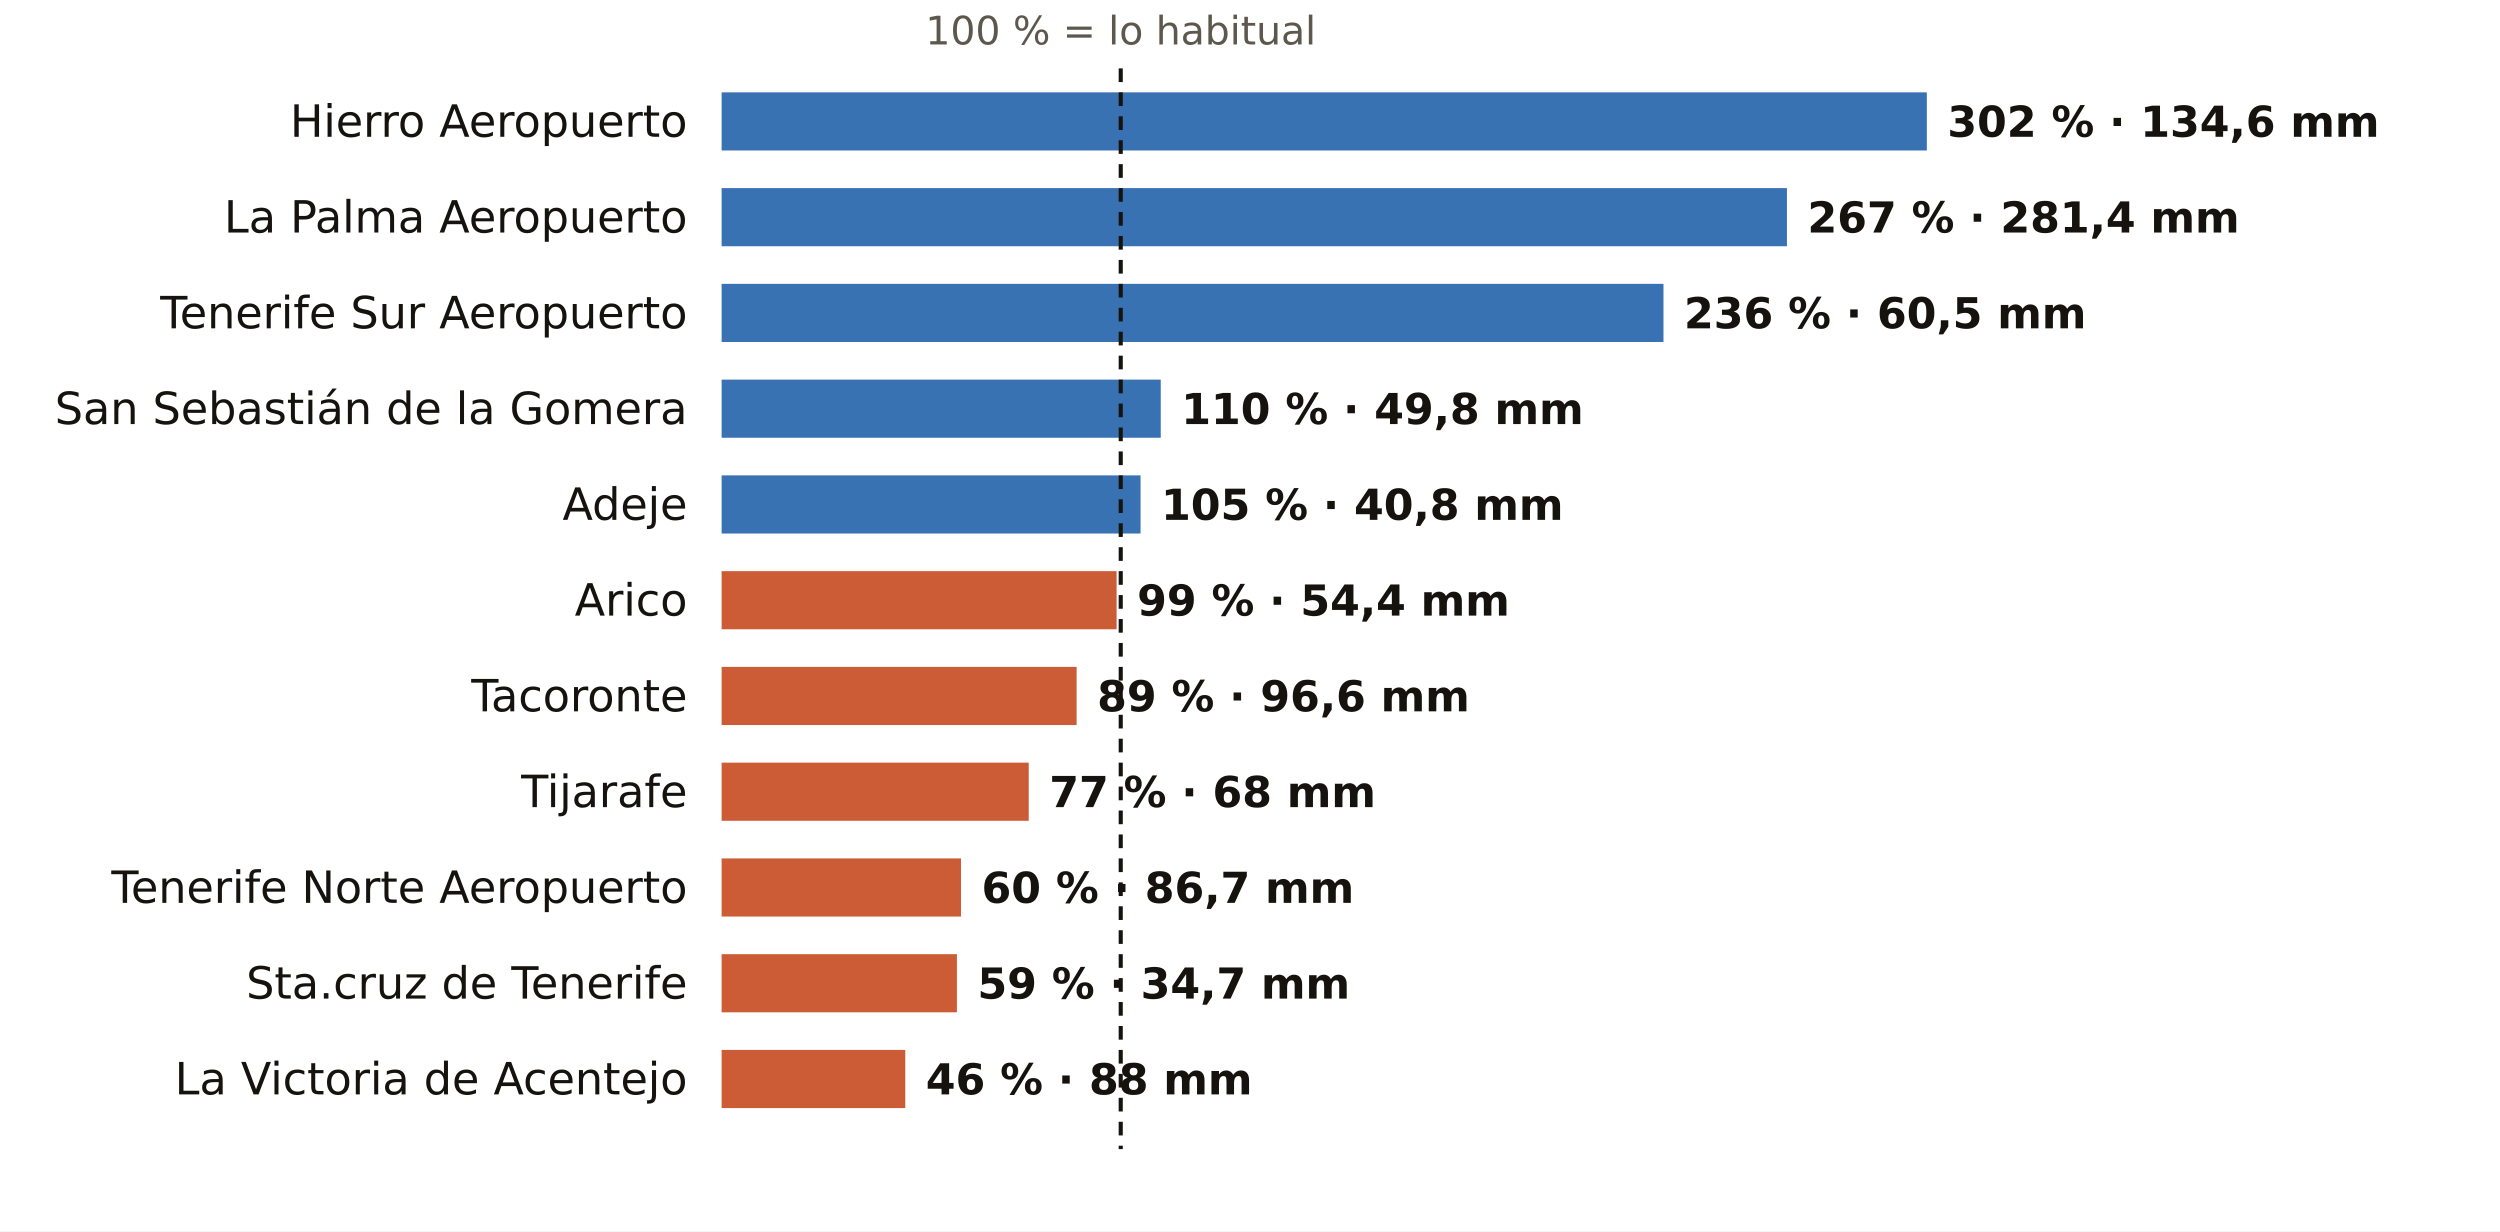
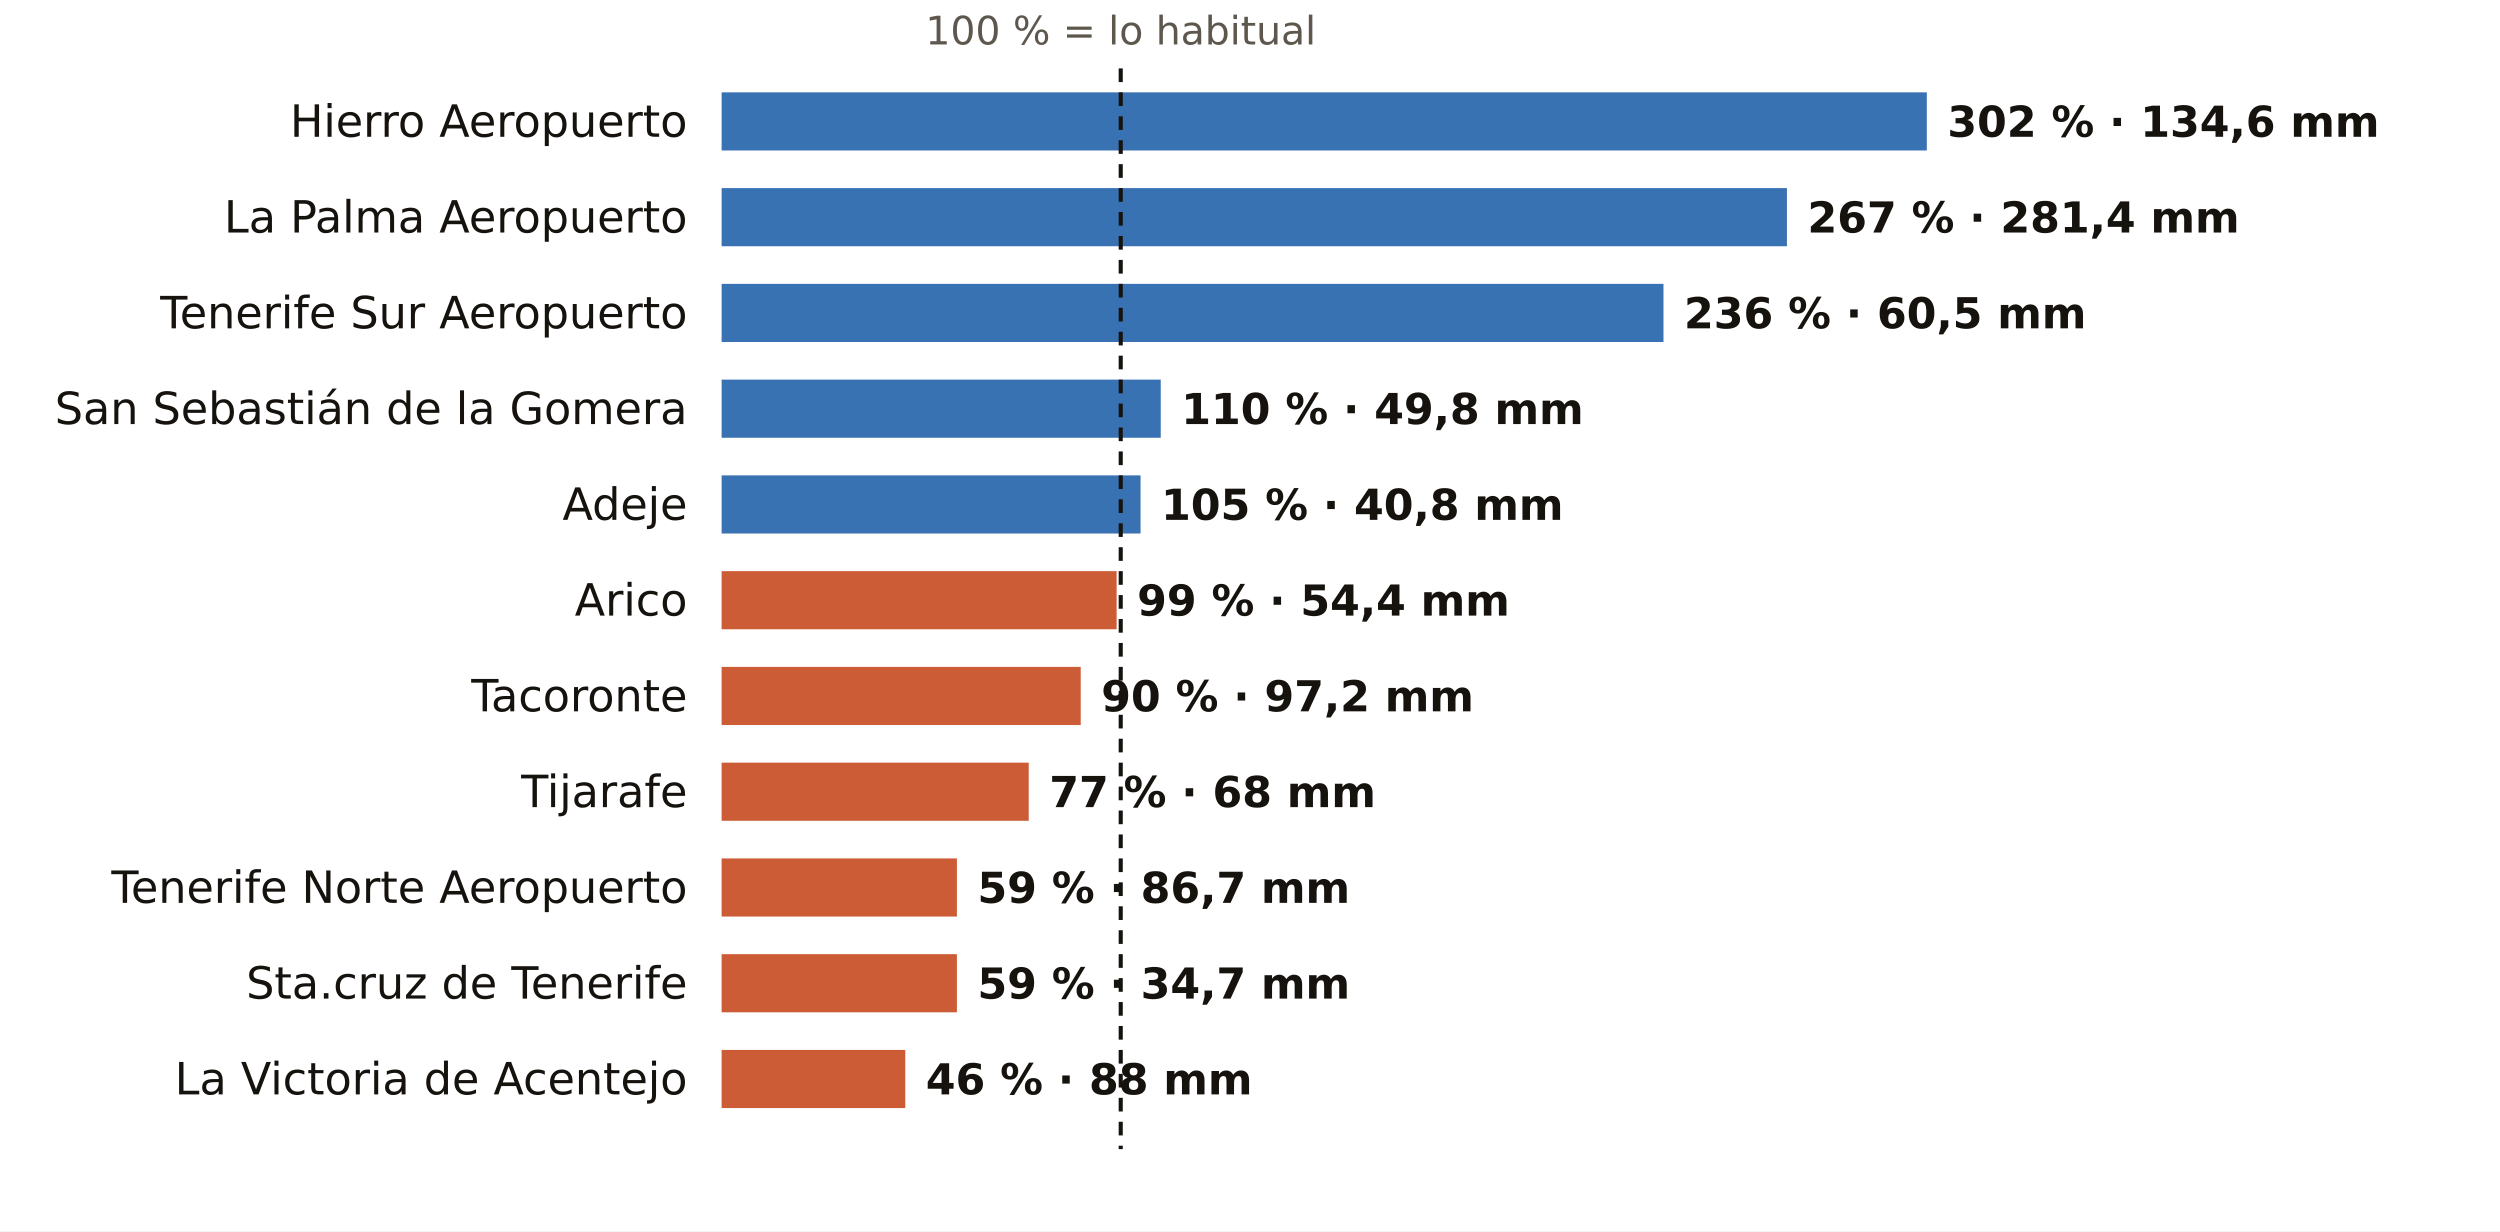
<svg xmlns="http://www.w3.org/2000/svg" viewBox="0 0 731 360" width="731" height="360" role="img" aria-label="El otoño en los pluviómetros de AEMET de Santa Cruz de Tenerife: % de lo habitual">
  <rect width="731" height="360" fill="#FFFFFF" />
  <text x="327.7" y="13.0" font-size="11.5" fill="#5E574E" text-anchor="middle" font-weight="400" font-family="Public Sans, DejaVu Sans, Arial, sans-serif">100 % = lo habitual</text>
  <text x="201.0" y="40.0" font-size="13" fill="#16130F" text-anchor="end" font-weight="500" font-family="Public Sans, DejaVu Sans, Arial, sans-serif">Hierro Aeropuerto</text>
  <rect x="211" y="27" width="352.4" height="17" fill="#1F5FA8" opacity="0.88" />
  <text x="569.4" y="40.0" font-size="12.5" fill="#16130F" text-anchor="start" font-weight="600" font-family="Public Sans, DejaVu Sans, Arial, sans-serif">302 % · 134,6 mm</text>
  <text x="201.0" y="68.0" font-size="13" fill="#16130F" text-anchor="end" font-weight="500" font-family="Public Sans, DejaVu Sans, Arial, sans-serif">La Palma Aeropuerto</text>
  <rect x="211" y="55" width="311.5" height="17" fill="#1F5FA8" opacity="0.88" />
  <text x="528.5" y="68.0" font-size="12.5" fill="#16130F" text-anchor="start" font-weight="600" font-family="Public Sans, DejaVu Sans, Arial, sans-serif">267 % · 281,4 mm</text>
  <text x="201.0" y="96.0" font-size="13" fill="#16130F" text-anchor="end" font-weight="500" font-family="Public Sans, DejaVu Sans, Arial, sans-serif">Tenerife Sur Aeropuerto</text>
  <rect x="211" y="83" width="275.4" height="17" fill="#1F5FA8" opacity="0.88" />
  <text x="492.4" y="96.0" font-size="12.5" fill="#16130F" text-anchor="start" font-weight="600" font-family="Public Sans, DejaVu Sans, Arial, sans-serif">236 % · 60,5 mm</text>
  <text x="201.0" y="124.0" font-size="13" fill="#16130F" text-anchor="end" font-weight="500" font-family="Public Sans, DejaVu Sans, Arial, sans-serif">San Sebastián de la Gomera</text>
  <rect x="211" y="111" width="128.4" height="17" fill="#1F5FA8" opacity="0.88" />
  <text x="345.4" y="124.0" font-size="12.5" fill="#16130F" text-anchor="start" font-weight="600" font-family="Public Sans, DejaVu Sans, Arial, sans-serif">110 % · 49,8 mm</text>
  <text x="201.0" y="152.0" font-size="13" fill="#16130F" text-anchor="end" font-weight="500" font-family="Public Sans, DejaVu Sans, Arial, sans-serif">Adeje</text>
  <rect x="211" y="139" width="122.5" height="17" fill="#1F5FA8" opacity="0.88" />
  <text x="339.5" y="152.0" font-size="12.5" fill="#16130F" text-anchor="start" font-weight="600" font-family="Public Sans, DejaVu Sans, Arial, sans-serif">105 % · 40,8 mm</text>
  <text x="201.0" y="180.0" font-size="13" fill="#16130F" text-anchor="end" font-weight="500" font-family="Public Sans, DejaVu Sans, Arial, sans-serif">Arico</text>
  <rect x="211" y="167" width="115.5" height="17" fill="#C4461A" opacity="0.88" />
  <text x="332.5" y="180.0" font-size="12.5" fill="#16130F" text-anchor="start" font-weight="600" font-family="Public Sans, DejaVu Sans, Arial, sans-serif">99 % · 54,4 mm</text>
  <text x="201.0" y="208.0" font-size="13" fill="#16130F" text-anchor="end" font-weight="500" font-family="Public Sans, DejaVu Sans, Arial, sans-serif">Tacoronte</text>
-   <rect x="211" y="195" width="103.8" height="17" fill="#C4461A" opacity="0.88" />
-   <text x="320.8" y="208.0" font-size="12.5" fill="#16130F" text-anchor="start" font-weight="600" font-family="Public Sans, DejaVu Sans, Arial, sans-serif">89 % · 96,6 mm</text>
+   <rect x="211" y="195" width="105.0" height="17" fill="#C4461A" opacity="0.88" />
+   <text x="322.0" y="208.0" font-size="12.5" fill="#16130F" text-anchor="start" font-weight="600" font-family="Public Sans, DejaVu Sans, Arial, sans-serif">90 % · 97,2 mm</text>
  <text x="201.0" y="236.0" font-size="13" fill="#16130F" text-anchor="end" font-weight="500" font-family="Public Sans, DejaVu Sans, Arial, sans-serif">Tijarafe</text>
  <rect x="211" y="223" width="89.8" height="17" fill="#C4461A" opacity="0.88" />
  <text x="306.8" y="236.0" font-size="12.5" fill="#16130F" text-anchor="start" font-weight="600" font-family="Public Sans, DejaVu Sans, Arial, sans-serif">77 % · 68 mm</text>
  <text x="201.0" y="264.0" font-size="13" fill="#16130F" text-anchor="end" font-weight="500" font-family="Public Sans, DejaVu Sans, Arial, sans-serif">Tenerife Norte Aeropuerto</text>
-   <rect x="211" y="251" width="70.0" height="17" fill="#C4461A" opacity="0.88" />
-   <text x="287.0" y="264.0" font-size="12.5" fill="#16130F" text-anchor="start" font-weight="600" font-family="Public Sans, DejaVu Sans, Arial, sans-serif">60 % · 86,7 mm</text>
+   <rect x="211" y="251" width="68.8" height="17" fill="#C4461A" opacity="0.88" />
+   <text x="285.8" y="264.0" font-size="12.5" fill="#16130F" text-anchor="start" font-weight="600" font-family="Public Sans, DejaVu Sans, Arial, sans-serif">59 % · 86,7 mm</text>
  <text x="201.0" y="292.0" font-size="13" fill="#16130F" text-anchor="end" font-weight="500" font-family="Public Sans, DejaVu Sans, Arial, sans-serif">Sta.cruz de Tenerife</text>
  <rect x="211" y="279" width="68.8" height="17" fill="#C4461A" opacity="0.88" />
  <text x="285.8" y="292.0" font-size="12.5" fill="#16130F" text-anchor="start" font-weight="600" font-family="Public Sans, DejaVu Sans, Arial, sans-serif">59 % · 34,7 mm</text>
  <text x="201.0" y="320.0" font-size="13" fill="#16130F" text-anchor="end" font-weight="500" font-family="Public Sans, DejaVu Sans, Arial, sans-serif">La Victoria de Acentejo</text>
  <rect x="211" y="307" width="53.7" height="17" fill="#C4461A" opacity="0.88" />
  <text x="270.7" y="320.0" font-size="12.5" fill="#16130F" text-anchor="start" font-weight="600" font-family="Public Sans, DejaVu Sans, Arial, sans-serif">46 % · 88 mm</text>
  <line x1="327.7" x2="327.7" y1="20" y2="336" stroke="#16130F" stroke-width="1.2" stroke-dasharray="4 3" />
</svg>
